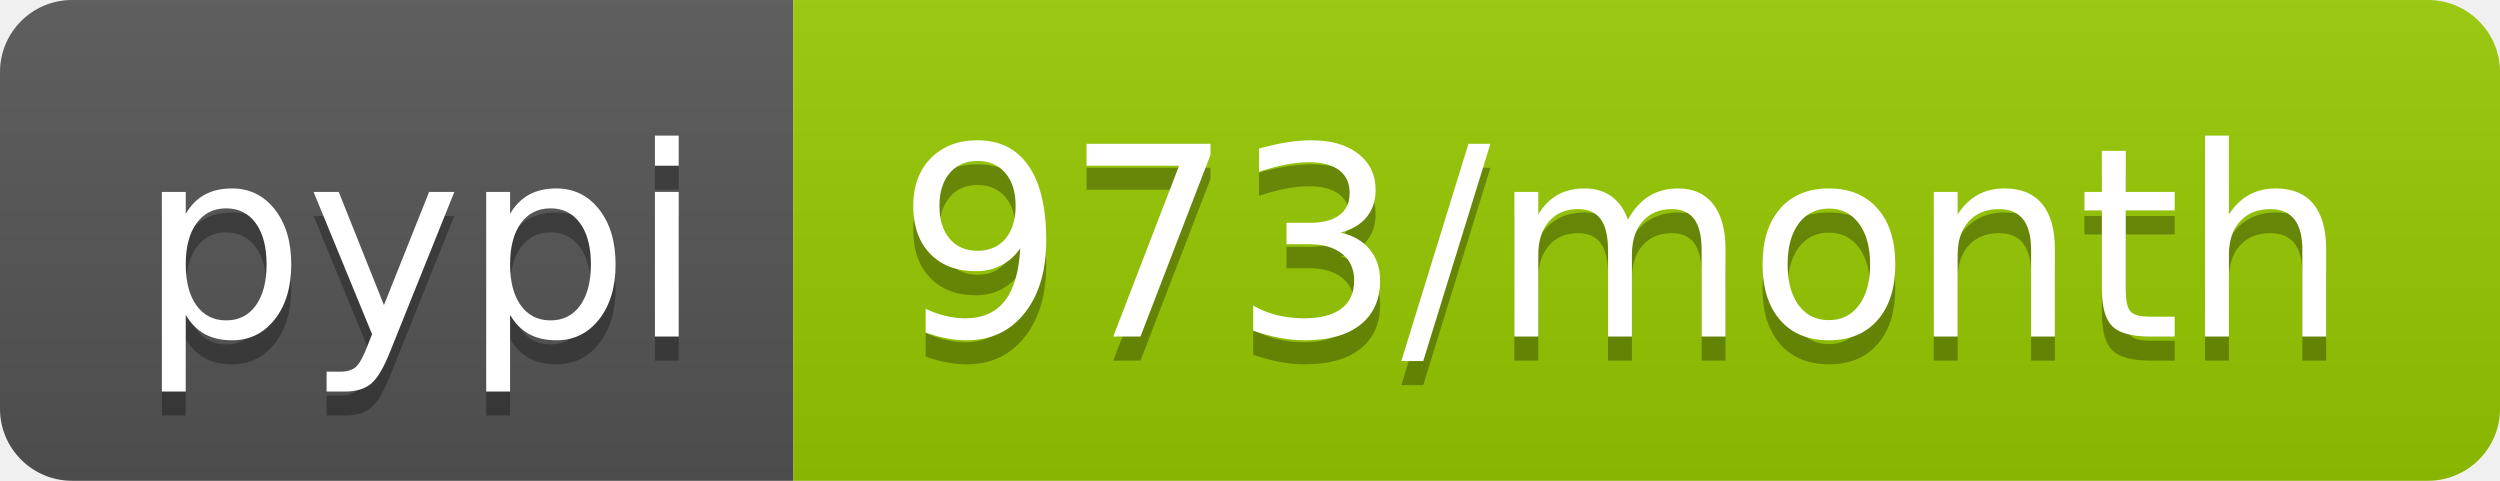
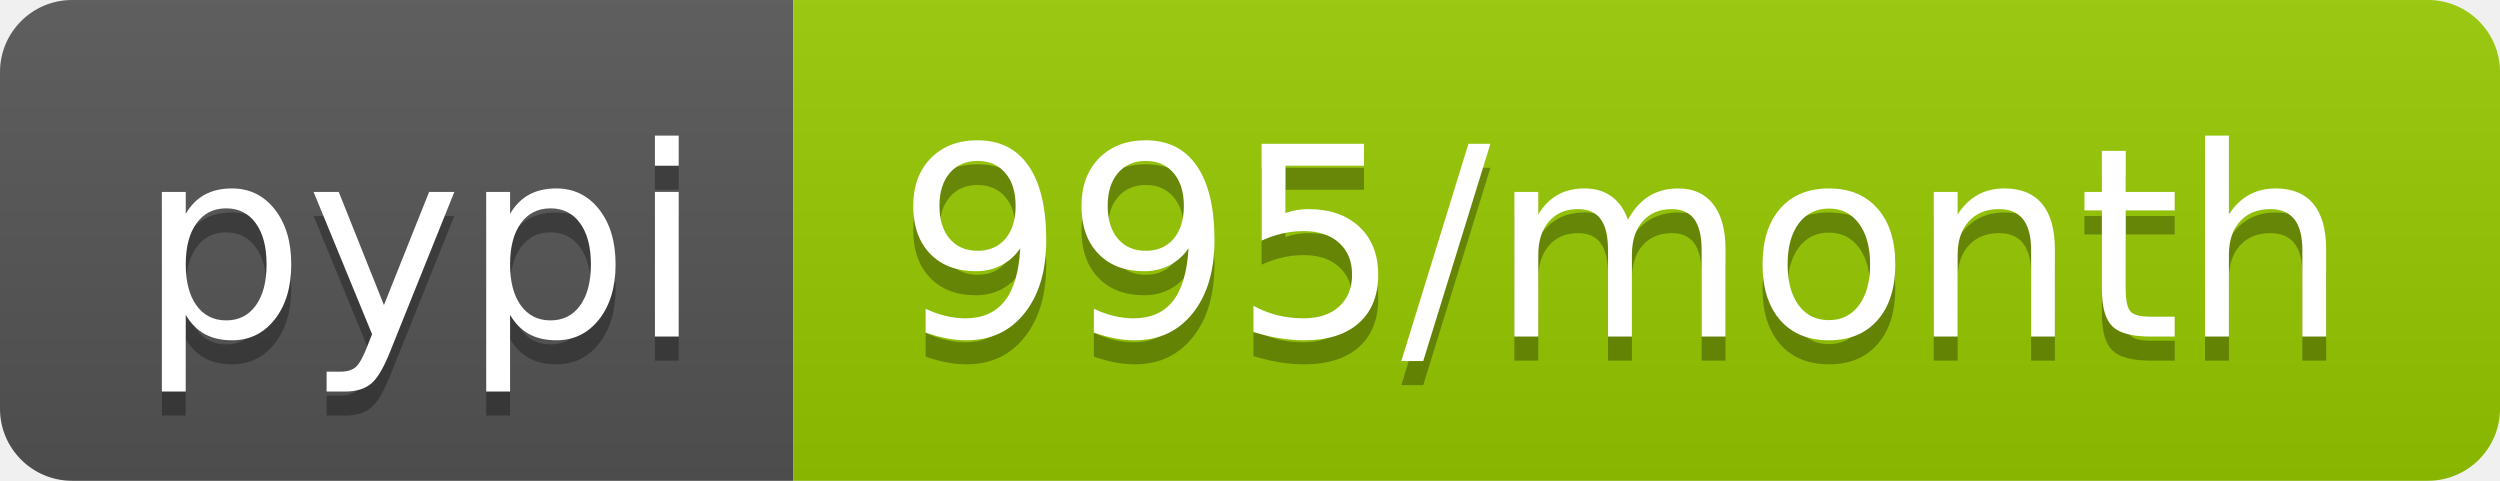
- <svg xmlns="http://www.w3.org/2000/svg" width="104" height="20" role="img" aria-label="pypi: 973/month">
+ <svg xmlns="http://www.w3.org/2000/svg" width="104" height="20" role="img" aria-label="pypi: 995/month">
  <linearGradient id="s" x2="0" y2="100%">
    <stop offset="0" stop-color="#bbb" stop-opacity=".1" />
    <stop offset="1" stop-opacity=".1" />
  </linearGradient>
  <clipPath id="r">
    <rect width="104" height="20" rx="3" fill="#fff" />
  </clipPath>
  <g clip-path="url(#r)">
    <rect width="33" height="20" fill="#555" />
    <rect x="33" width="71" height="20" fill="#97ca00" />
    <rect width="104" height="20" fill="url(#s)" />
  </g>
  <g fill="#fff" text-anchor="middle" font-family="Verdana,Geneva,DejaVu Sans,sans-serif" text-rendering="geometricPrecision" font-size="110">
    <text aria-hidden="true" x="175" y="150" fill="#010101" fill-opacity=".3" transform="scale(.1)" textLength="230">pypi</text>
    <text x="175" y="140" transform="scale(.1)" fill="#fff" textLength="230">pypi</text>
-     <text aria-hidden="true" x="675" y="150" fill="#010101" fill-opacity=".3" transform="scale(.1)" textLength="610">973/month</text>
-     <text x="675" y="140" transform="scale(.1)" fill="#fff" textLength="610">973/month</text>
+     <text aria-hidden="true" x="675" y="150" fill="#010101" fill-opacity=".3" transform="scale(.1)" textLength="610">995/month</text>
+     <text x="675" y="140" transform="scale(.1)" fill="#fff" textLength="610">995/month</text>
  </g>
</svg>
